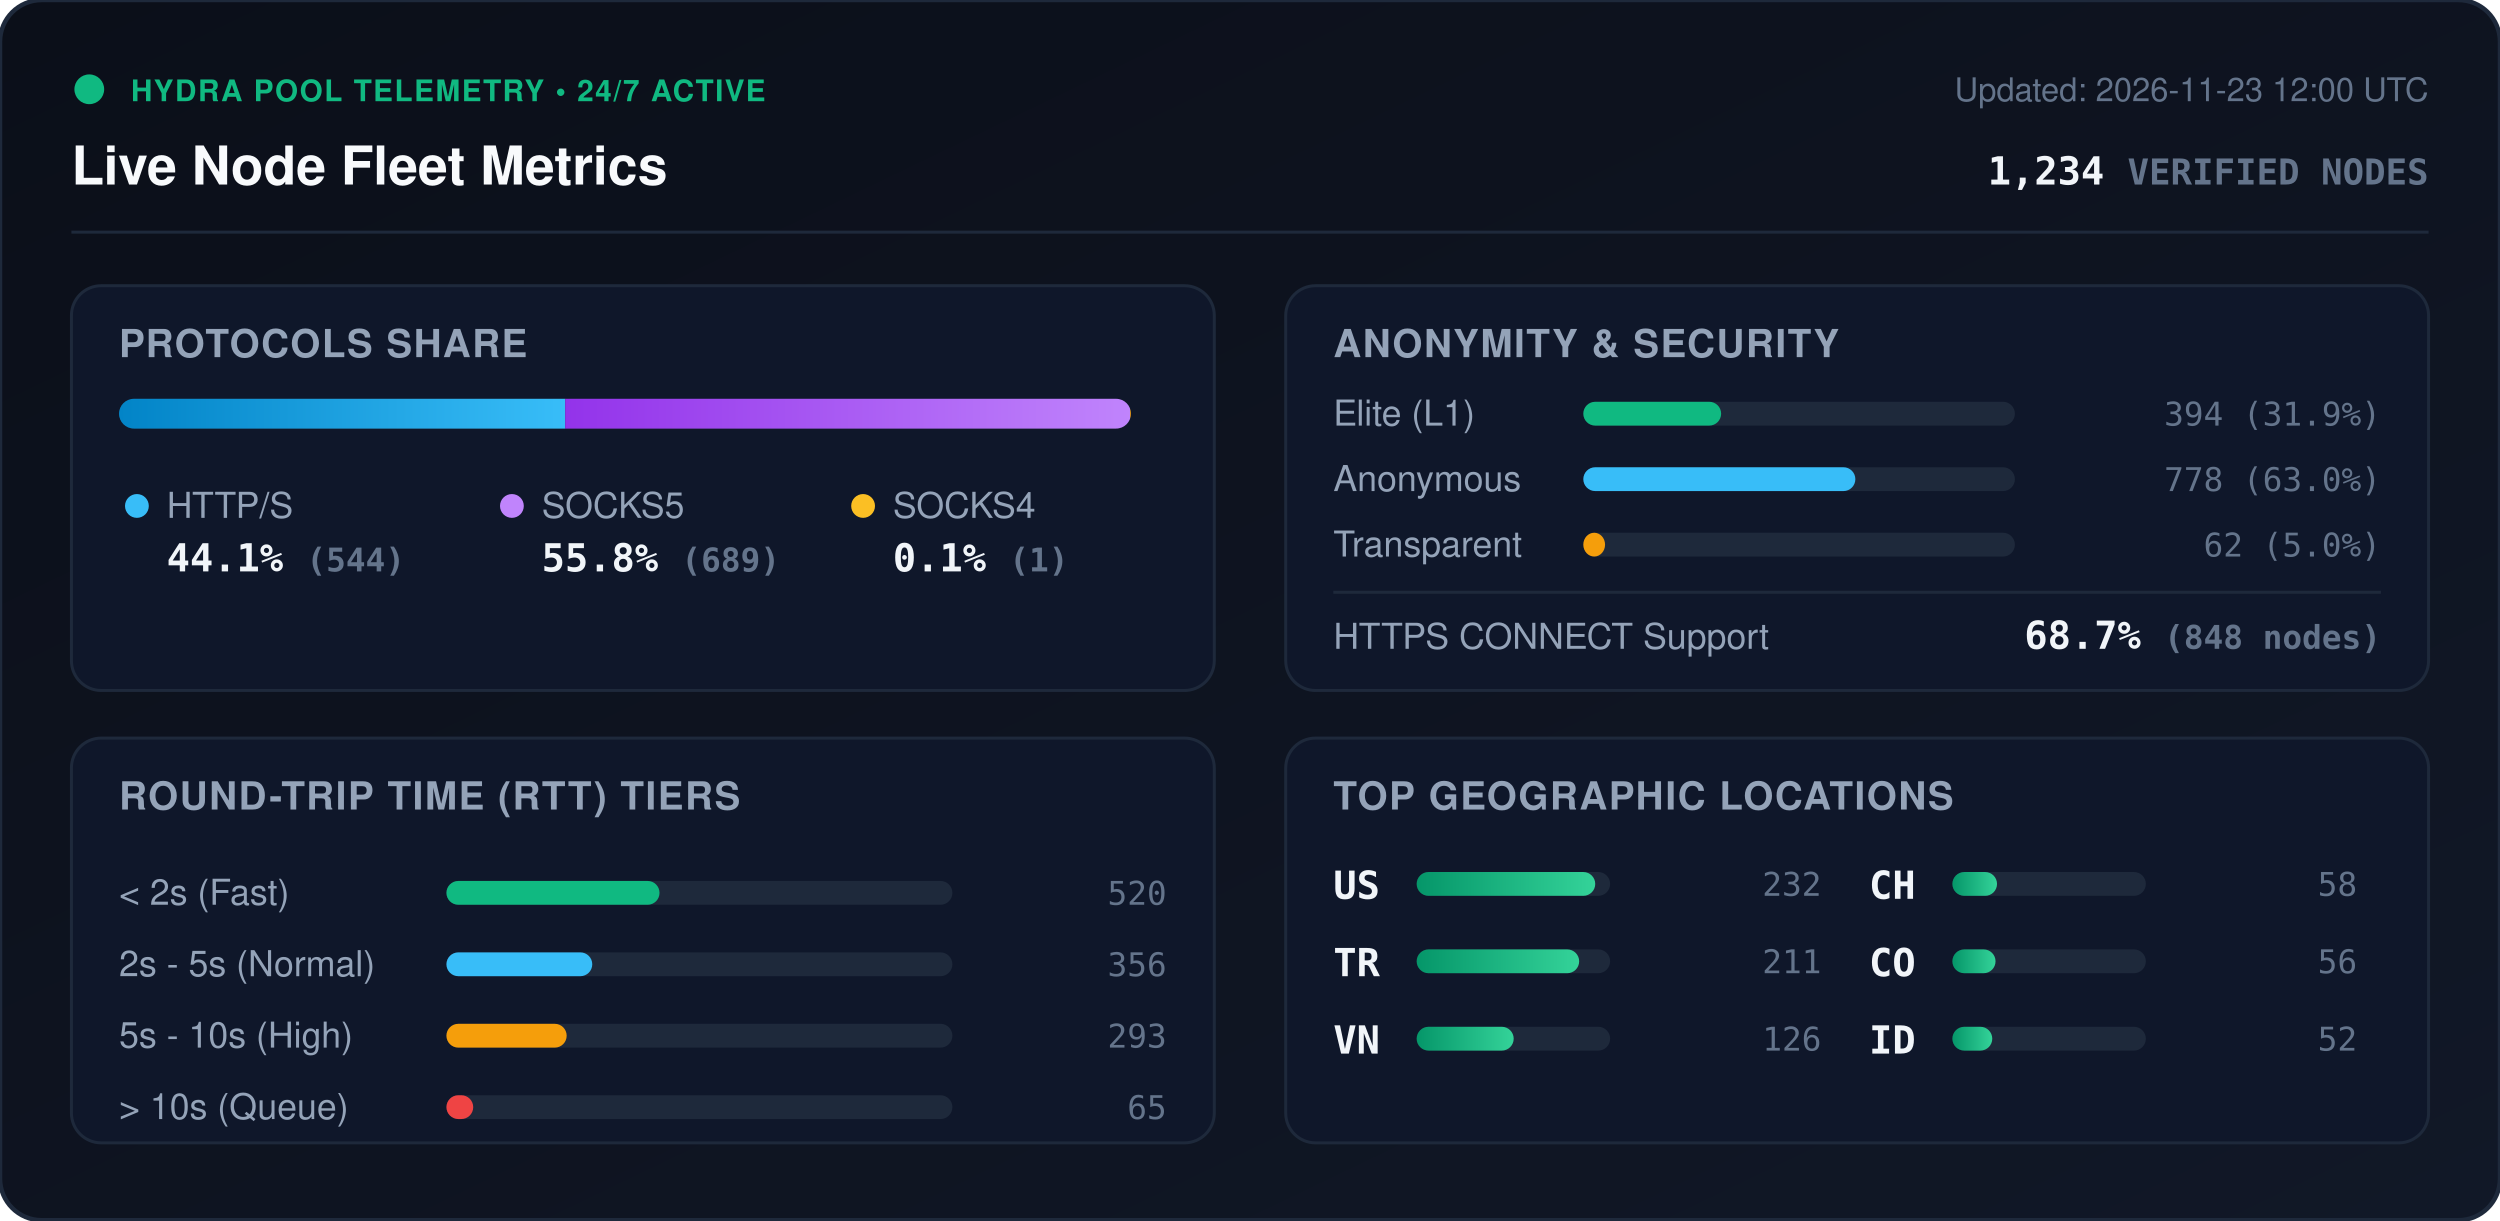
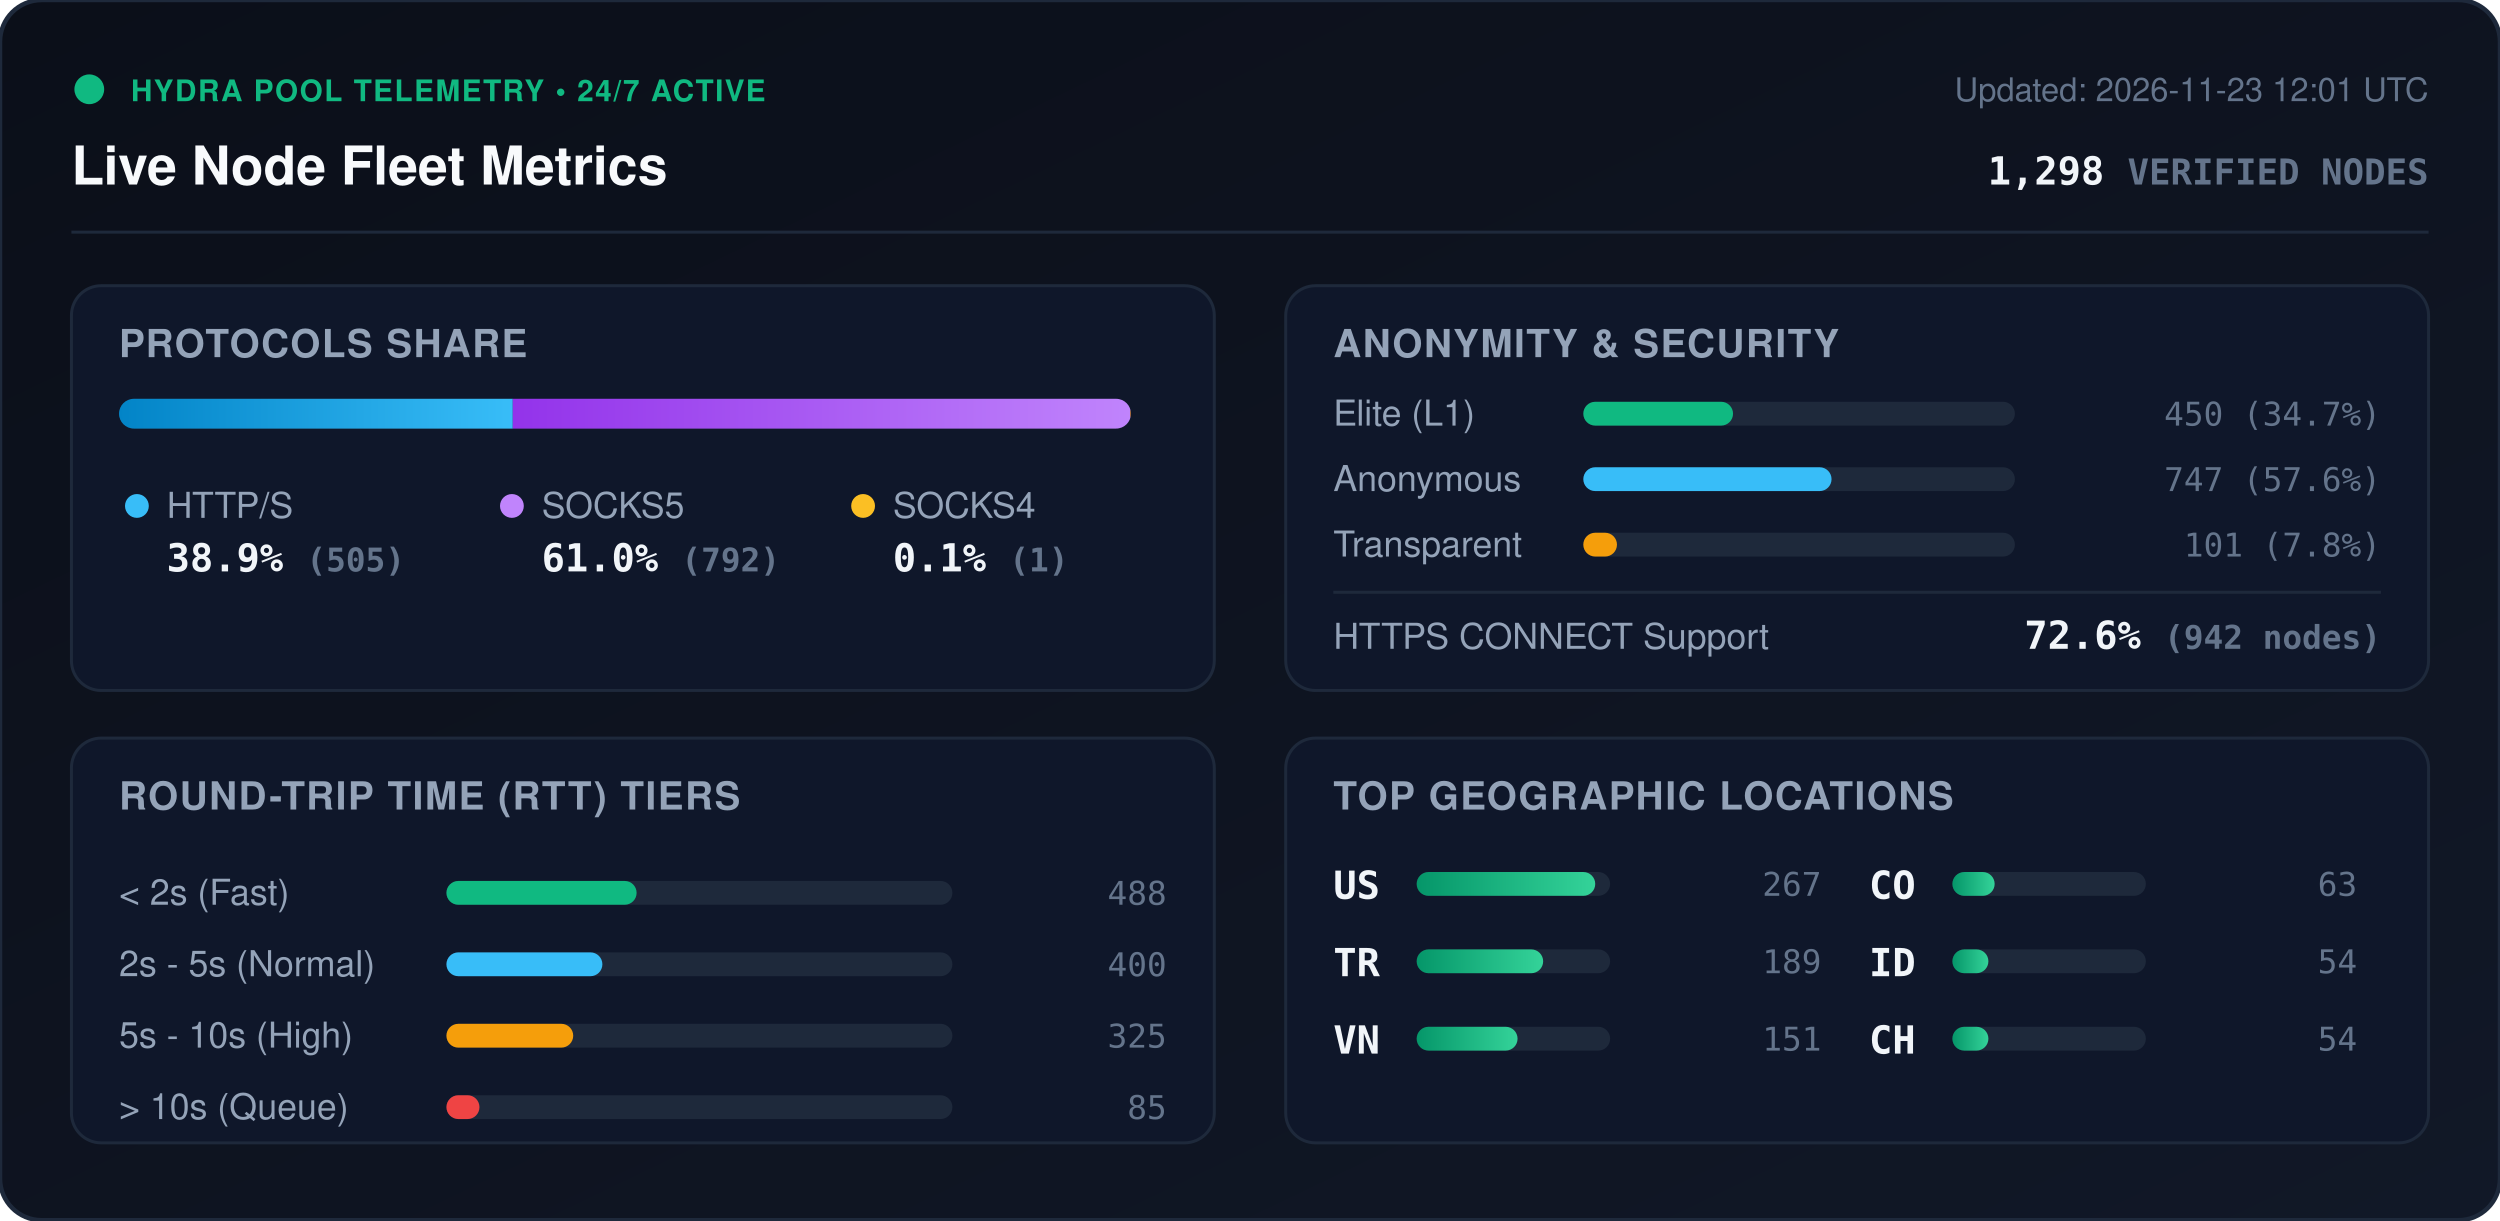
<svg xmlns="http://www.w3.org/2000/svg" viewBox="0 0 840 410" width="840" height="410" style="max-width: 100%; height: auto;">
  <defs>
    <linearGradient id="bg" x1="0%" y1="0%" x2="100%" y2="100%">
      <stop offset="0%" stop-color="#0b0f19" />
      <stop offset="100%" stop-color="#111827" />
    </linearGradient>
    <linearGradient id="bar-http" x1="0%" y1="0%" x2="100%" y2="0%">
      <stop offset="0%" stop-color="#0284c7" />
      <stop offset="100%" stop-color="#38bdf8" />
    </linearGradient>
    <linearGradient id="bar-socks5" x1="0%" y1="0%" x2="100%" y2="0%">
      <stop offset="0%" stop-color="#9333ea" />
      <stop offset="100%" stop-color="#c084fc" />
    </linearGradient>
    <linearGradient id="bar-socks4" x1="0%" y1="0%" x2="100%" y2="0%">
      <stop offset="0%" stop-color="#d97706" />
      <stop offset="100%" stop-color="#fbbf24" />
    </linearGradient>
    <linearGradient id="bar-green" x1="0%" y1="0%" x2="100%" y2="0%">
      <stop offset="0%" stop-color="#059669" />
      <stop offset="100%" stop-color="#34d399" />
    </linearGradient>
    <clipPath id="prog-track-clip">
      <rect width="340.0" height="10" rx="5" />
    </clipPath>
    <style>
      .title { font: 700 18px -apple-system, BlinkMacSystemFont, 'Segoe UI', Helvetica, Arial, sans-serif; fill: #f8fafc; }
      .sub { font: 500 11px -apple-system, BlinkMacSystemFont, 'Segoe UI', Helvetica, Arial, sans-serif; fill: #64748b; }
      .section-hdr { font: 600 13px -apple-system, BlinkMacSystemFont, 'Segoe UI', Helvetica, Arial, sans-serif; fill: #94a3b8; letter-spacing: 0.5px; }
      .metric-val { font: 700 13px -apple-system, BlinkMacSystemFont, 'Segoe UI', Helvetica, Arial, sans-serif; fill: #f1f5f9; }
      .metric-lbl { font: 500 12px -apple-system, BlinkMacSystemFont, 'Segoe UI', Helvetica, Arial, sans-serif; fill: #94a3b8; }
      .badge-txt { font: 700 10px -apple-system, BlinkMacSystemFont, 'Segoe UI', Helvetica, Arial, sans-serif; fill: #10b981; letter-spacing: 0.5px; }
      .mono { font-family: ui-monospace, SFMono-Regular, Menlo, Monaco, Consolas, monospace; }
      .pulse { animation: beacon 2s infinite ease-in-out; }
      @keyframes beacon { 0%, 100% { opacity: 1; } 50% { opacity: 0.35; } }
    </style>
  </defs>
  <rect width="840" height="410" rx="14" fill="url(#bg)" stroke="#1e293b" stroke-width="1.5" />
  <g transform="translate(24, 24)">
    <circle cx="6" cy="6" r="5" fill="#10b981" class="pulse" />
    <text x="20" y="10" class="badge-txt">HYDRA POOL TELEMETRY • 24/7 ACTIVE</text>
    <text x="0" y="38" class="title">Live Node Fleet Metrics</text>
-     <text x="792" y="10" text-anchor="end" class="sub">Updated: 2026-11-23 12:00 UTC</text>
-     <text x="792" y="38" text-anchor="end" class="metric-val mono" fill="#38bdf8">1,234 <tspan font-size="12" fill="#64748b">VERIFIED NODES</tspan>
+     <text x="792" y="10" text-anchor="end" class="sub">Updated: 2026-11-23 12:01 UTC</text>
+     <text x="792" y="38" text-anchor="end" class="metric-val mono" fill="#38bdf8">1,298 <tspan font-size="12" fill="#64748b">VERIFIED NODES</tspan>
    </text>
  </g>
  <line x1="24" y1="78" x2="816" y2="78" stroke="#1e293b" stroke-width="1" />
  <g transform="translate(24, 96)">
    <rect width="384" height="136" rx="10" fill="#0f172a" stroke="#1e293b" />
    <text x="16" y="24" class="section-hdr">PROTOCOLS SHARE</text>
    <g transform="translate(16, 38)">
      <rect width="340.0" height="10" rx="5" fill="#1e293b" />
      <g clip-path="url(#prog-track-clip)">
-         <rect x="0" width="149.9" height="10" fill="url(#bar-http)" />
-         <rect x="149.9" width="189.8" height="10" fill="url(#bar-socks5)" />
-         <rect x="339.7" width="0.3" height="10" fill="url(#bar-socks4)" />
+         <rect x="0" width="132.3" height="10" fill="url(#bar-http)" />
+         <rect x="132.3" width="207.5" height="10" fill="url(#bar-socks5)" />
+         <rect x="339.8" width="0.3" height="10" fill="url(#bar-socks4)" />
      </g>
    </g>
    <g transform="translate(16, 68)">
      <circle cx="6" cy="6" r="4" fill="#38bdf8" />
      <text x="16" y="10" class="metric-lbl">HTTP/S</text>
-       <text x="16" y="28" class="metric-val mono">44.1% <tspan font-size="11" fill="#64748b">(544)</tspan>
+       <text x="16" y="28" class="metric-val mono">38.9% <tspan font-size="11" fill="#64748b">(505)</tspan>
      </text>
      <circle cx="132" cy="6" r="4" fill="#c084fc" />
      <text x="142" y="10" class="metric-lbl">SOCKS5</text>
-       <text x="142" y="28" class="metric-val mono">55.8% <tspan font-size="11" fill="#64748b">(689)</tspan>
+       <text x="142" y="28" class="metric-val mono">61.0% <tspan font-size="11" fill="#64748b">(792)</tspan>
      </text>
      <circle cx="250" cy="6" r="4" fill="#fbbf24" />
      <text x="260" y="10" class="metric-lbl">SOCKS4</text>
      <text x="260" y="28" class="metric-val mono">0.1% <tspan font-size="11" fill="#64748b">(1)</tspan>
      </text>
    </g>
  </g>
  <g transform="translate(432, 96)">
    <rect width="384" height="136" rx="10" fill="#0f172a" stroke="#1e293b" />
    <text x="16" y="24" class="section-hdr">ANONYMITY &amp; SECURITY</text>
    <text x="16" y="47" class="metric-lbl">Elite (L1)</text>
    <rect x="100" y="39" width="145.0" height="8" rx="4" fill="#1e293b" />
-     <rect x="100" y="39" width="46.3" height="8" rx="4" fill="#10b981" />
-     <text x="368" y="47" text-anchor="end" class="mono sub" fill="#e2e8f0">394 (31.9%)</text>
+     <rect x="100" y="39" width="50.3" height="8" rx="4" fill="#10b981" />
+     <text x="368" y="47" text-anchor="end" class="mono sub" fill="#e2e8f0">450 (34.7%)</text>
    <text x="16" y="69" class="metric-lbl">Anonymous</text>
    <rect x="100" y="61" width="145.0" height="8" rx="4" fill="#1e293b" />
-     <rect x="100" y="61" width="91.4" height="8" rx="4" fill="#38bdf8" />
-     <text x="368" y="69" text-anchor="end" class="mono sub" fill="#e2e8f0">778 (63.0%)</text>
+     <rect x="100" y="61" width="83.4" height="8" rx="4" fill="#38bdf8" />
+     <text x="368" y="69" text-anchor="end" class="mono sub" fill="#e2e8f0">747 (57.6%)</text>
    <text x="16" y="91" class="metric-lbl">Transparent</text>
    <rect x="100" y="83" width="145.0" height="8" rx="4" fill="#1e293b" />
-     <rect x="100" y="83" width="7.3" height="8" rx="4" fill="#f59e0b" />
-     <text x="368" y="91" text-anchor="end" class="mono sub" fill="#e2e8f0">62 (5.0%)</text>
+     <rect x="100" y="83" width="11.3" height="8" rx="4" fill="#f59e0b" />
+     <text x="368" y="91" text-anchor="end" class="mono sub" fill="#e2e8f0">101 (7.8%)</text>
    <line x1="16" y1="103" x2="368" y2="103" stroke="#1e293b" stroke-width="1" />
    <text x="16" y="122" class="metric-lbl">HTTPS CONNECT Support</text>
-     <text x="368" y="122" text-anchor="end" class="metric-val mono" fill="#34d399">68.7% <tspan font-size="11" fill="#64748b">(848 nodes)</tspan>
+     <text x="368" y="122" text-anchor="end" class="metric-val mono" fill="#34d399">72.6% <tspan font-size="11" fill="#64748b">(942 nodes)</tspan>
    </text>
  </g>
  <g transform="translate(24, 248)">
    <rect width="384" height="136" rx="10" fill="#0f172a" stroke="#1e293b" />
    <text x="16" y="24" class="section-hdr">ROUND-TRIP TIME (RTT) TIERS</text>
    <g transform="translate(16, 42)">
      <text x="0" y="14" class="metric-lbl">&lt; 2s (Fast)</text>
      <rect x="110" y="6" width="170" height="8" rx="4" fill="#1e293b" />
-       <rect x="110" y="6" width="71.6" height="8" rx="4" fill="#10b981" />
-       <text x="352" y="14" text-anchor="end" class="mono sub">520</text>
+       <rect x="110" y="6" width="63.9" height="8" rx="4" fill="#10b981" />
+       <text x="352" y="14" text-anchor="end" class="mono sub">488</text>
      <text x="0" y="38" class="metric-lbl">2s - 5s (Normal)</text>
      <rect x="110" y="30" width="170" height="8" rx="4" fill="#1e293b" />
-       <rect x="110" y="30" width="49.0" height="8" rx="4" fill="#38bdf8" />
-       <text x="352" y="38" text-anchor="end" class="mono sub">356</text>
+       <rect x="110" y="30" width="52.4" height="8" rx="4" fill="#38bdf8" />
+       <text x="352" y="38" text-anchor="end" class="mono sub">400</text>
      <text x="0" y="62" class="metric-lbl">5s - 10s (High)</text>
      <rect x="110" y="54" width="170" height="8" rx="4" fill="#1e293b" />
-       <rect x="110" y="54" width="40.4" height="8" rx="4" fill="#f59e0b" />
-       <text x="352" y="62" text-anchor="end" class="mono sub">293</text>
+       <rect x="110" y="54" width="42.6" height="8" rx="4" fill="#f59e0b" />
+       <text x="352" y="62" text-anchor="end" class="mono sub">325</text>
      <text x="0" y="86" class="metric-lbl">&gt; 10s (Queue)</text>
      <rect x="110" y="78" width="170" height="8" rx="4" fill="#1e293b" />
-       <rect x="110" y="78" width="9.0" height="8" rx="4" fill="#ef4444" />
-       <text x="352" y="86" text-anchor="end" class="mono sub">65</text>
+       <rect x="110" y="78" width="11.1" height="8" rx="4" fill="#ef4444" />
+       <text x="352" y="86" text-anchor="end" class="mono sub">85</text>
    </g>
  </g>
  <g transform="translate(432, 248)">
    <rect width="384" height="136" rx="10" fill="#0f172a" stroke="#1e293b" />
    <text x="16" y="24" class="section-hdr">TOP GEOGRAPHIC LOCATIONS</text>
    <g transform="translate(16, 42)">
      <g transform="translate(0, 0)">
        <text x="0" y="12" class="mono metric-val" font-size="12">US</text>
        <rect x="28" y="3" width="65" height="8" rx="4" fill="#1e293b" />
        <rect x="28" y="3" width="60.0" height="8" rx="4" fill="url(#bar-green)" />
-         <text x="164" y="11" text-anchor="end" class="mono sub">232</text>
+         <text x="164" y="11" text-anchor="end" class="mono sub">267</text>
      </g>
      <g transform="translate(0, 26)">
        <text x="0" y="12" class="mono metric-val" font-size="12">TR</text>
        <rect x="28" y="3" width="65" height="8" rx="4" fill="#1e293b" />
-         <rect x="28" y="3" width="54.6" height="8" rx="4" fill="url(#bar-green)" />
-         <text x="164" y="11" text-anchor="end" class="mono sub">211</text>
+         <rect x="28" y="3" width="42.5" height="8" rx="4" fill="url(#bar-green)" />
+         <text x="164" y="11" text-anchor="end" class="mono sub">189</text>
      </g>
      <g transform="translate(0, 52)">
        <text x="0" y="12" class="mono metric-val" font-size="12">VN</text>
        <rect x="28" y="3" width="65" height="8" rx="4" fill="#1e293b" />
-         <rect x="28" y="3" width="32.6" height="8" rx="4" fill="url(#bar-green)" />
-         <text x="164" y="11" text-anchor="end" class="mono sub">126</text>
+         <rect x="28" y="3" width="33.9" height="8" rx="4" fill="url(#bar-green)" />
+         <text x="164" y="11" text-anchor="end" class="mono sub">151</text>
      </g>
      <g transform="translate(180, 0)">
+         <text x="0" y="12" class="mono metric-val" font-size="12">CO</text>
+         <rect x="28" y="3" width="65" height="8" rx="4" fill="#1e293b" />
+         <rect x="28" y="3" width="14.2" height="8" rx="4" fill="url(#bar-green)" />
+         <text x="164" y="11" text-anchor="end" class="mono sub">63</text>
+       </g>
+       <g transform="translate(180, 26)">
+         <text x="0" y="12" class="mono metric-val" font-size="12">ID</text>
+         <rect x="28" y="3" width="65" height="8" rx="4" fill="#1e293b" />
+         <rect x="28" y="3" width="12.1" height="8" rx="4" fill="url(#bar-green)" />
+         <text x="164" y="11" text-anchor="end" class="mono sub">54</text>
+       </g>
+       <g transform="translate(180, 52)">
        <text x="0" y="12" class="mono metric-val" font-size="12">CH</text>
        <rect x="28" y="3" width="65" height="8" rx="4" fill="#1e293b" />
-         <rect x="28" y="3" width="15.0" height="8" rx="4" fill="url(#bar-green)" />
-         <text x="164" y="11" text-anchor="end" class="mono sub">58</text>
-       </g>
-       <g transform="translate(180, 26)">
-         <text x="0" y="12" class="mono metric-val" font-size="12">CO</text>
-         <rect x="28" y="3" width="65" height="8" rx="4" fill="#1e293b" />
-         <rect x="28" y="3" width="14.5" height="8" rx="4" fill="url(#bar-green)" />
-         <text x="164" y="11" text-anchor="end" class="mono sub">56</text>
-       </g>
-       <g transform="translate(180, 52)">
-         <text x="0" y="12" class="mono metric-val" font-size="12">ID</text>
-         <rect x="28" y="3" width="65" height="8" rx="4" fill="#1e293b" />
-         <rect x="28" y="3" width="13.4" height="8" rx="4" fill="url(#bar-green)" />
-         <text x="164" y="11" text-anchor="end" class="mono sub">52</text>
+         <rect x="28" y="3" width="12.1" height="8" rx="4" fill="url(#bar-green)" />
+         <text x="164" y="11" text-anchor="end" class="mono sub">54</text>
      </g>
    </g>
  </g>
</svg>
